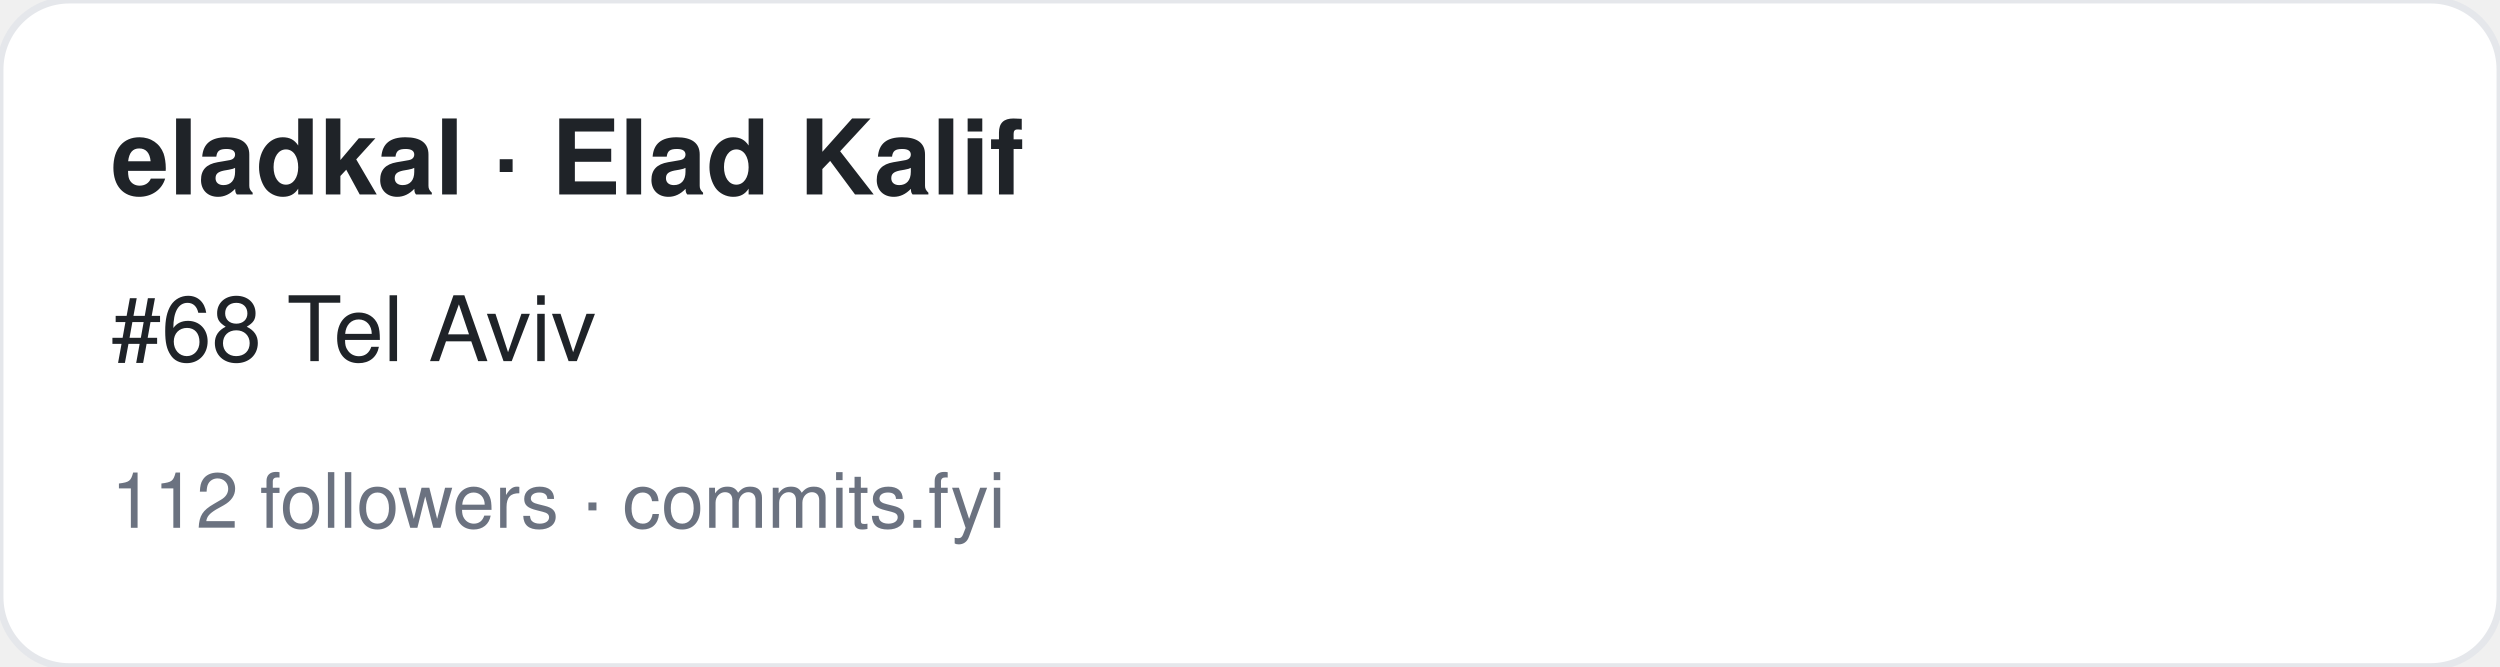
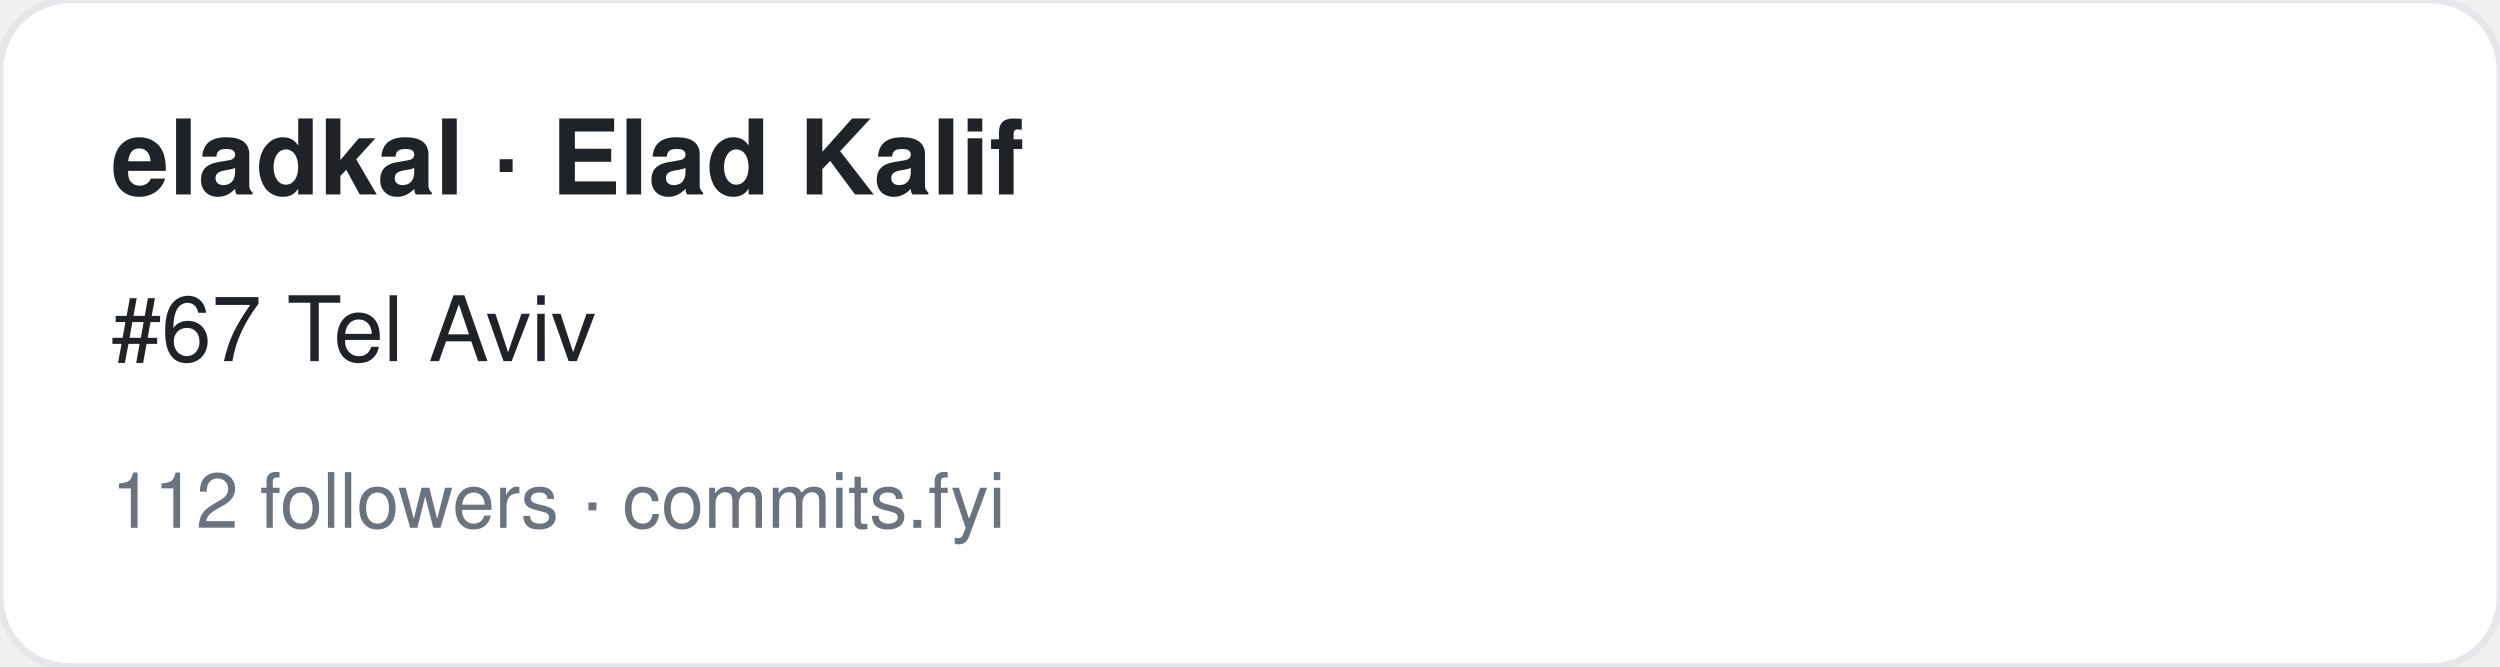
<svg xmlns="http://www.w3.org/2000/svg" width="360" height="96" viewBox="0 0 360 96" font-family="-apple-system,BlinkMacSystemFont,Segoe UI,Helvetica,Arial,sans-serif">
  <rect width="360" height="96" rx="10" fill="#ffffff" stroke="#e5e7eb" />
  <text x="16" y="28" font-size="15" font-weight="700" fill="#1f2328">eladkal · Elad Kalif</text>
-   <text x="16" y="52" font-size="13" fill="#1f2328">#68 Tel Aviv</text>
+   <text x="16" y="52" font-size="13" fill="#1f2328">#67 Tel Aviv</text>
  <text x="16" y="76" font-size="11" fill="#6b7280">112 followers · commits.fyi</text>
</svg>
